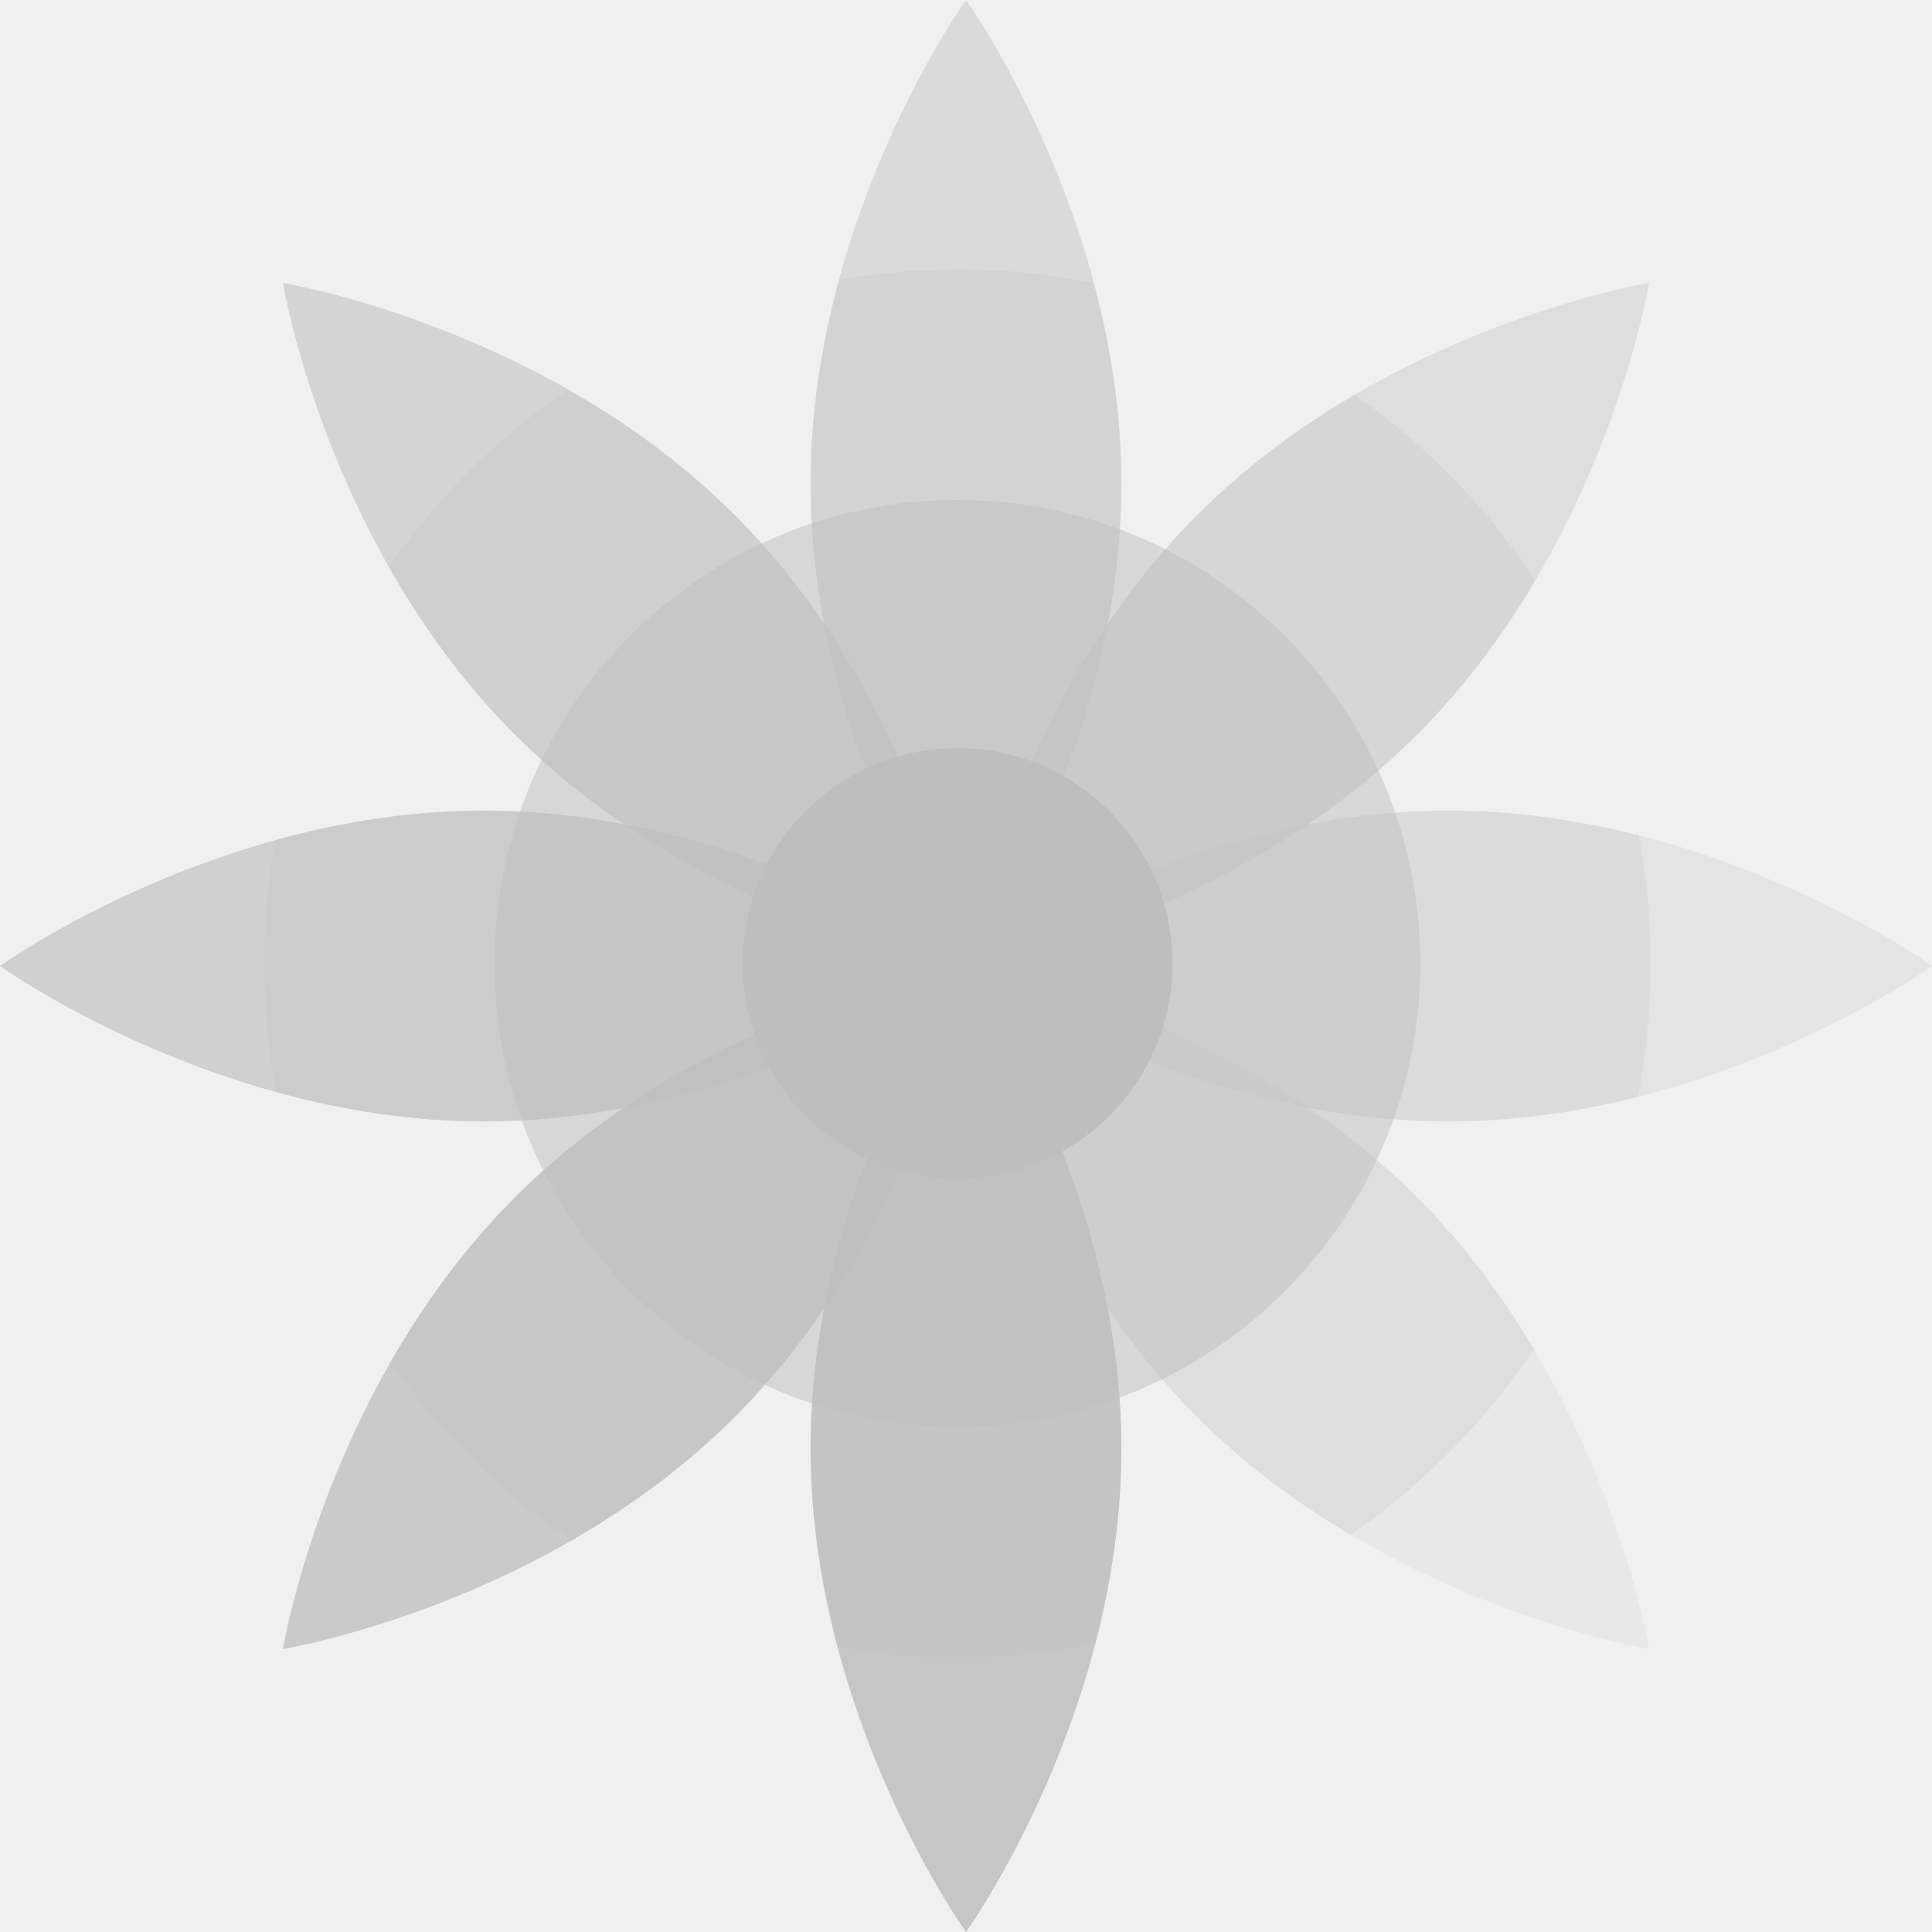
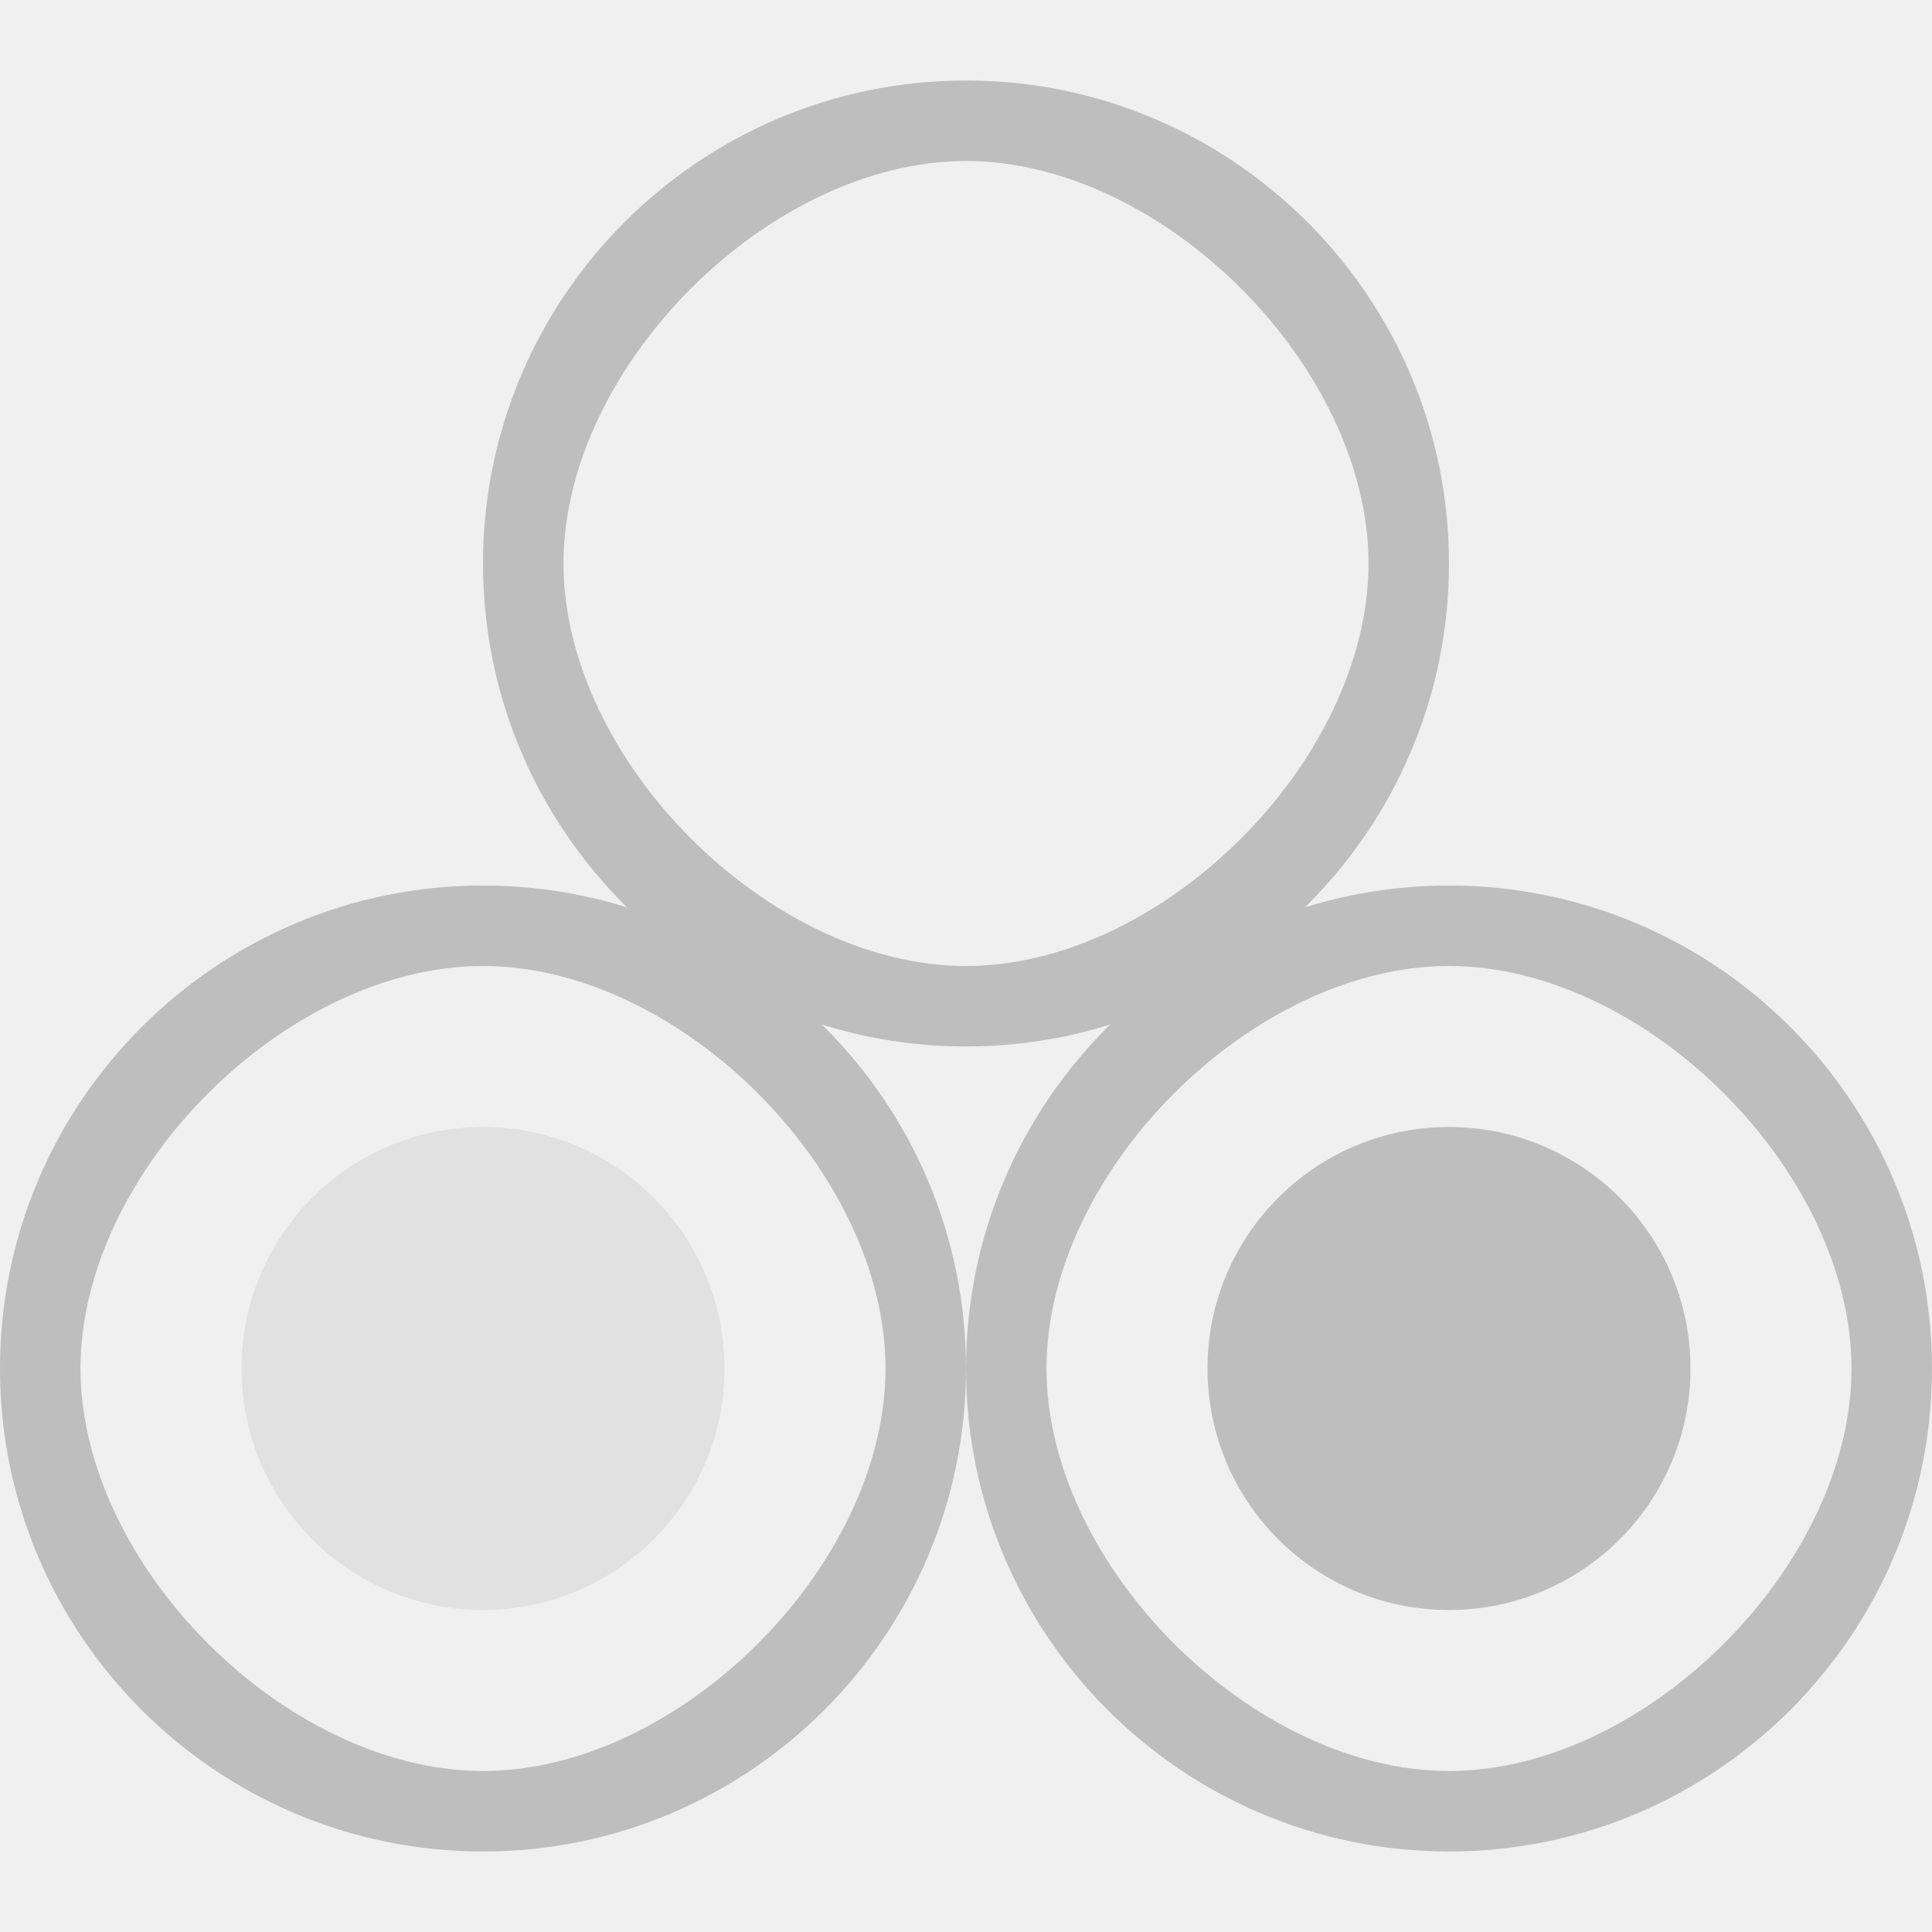
- <svg xmlns="http://www.w3.org/2000/svg" width="24" height="24" id="svg11300" version="1.0" style="display:inline;enable-background:new" viewBox="0 0 24 24">
-   <defs id="defs3">
-     <clipPath clipPathUnits="userSpaceOnUse" id="clipPath4169">
-       <path id="path4171" d="m 471.431,685.929 c 0,22.097 -12.842,40.01 -12.842,40.01 0,0 -12.842,-17.913 -12.842,-40.01 0,-22.097 12.842,-40.01 12.842,-40.01 0,0 12.842,17.913 12.842,40.01 z" style="color:#000000;display:inline;overflow:visible;visibility:visible;fill:#edd400;fill-opacity:1;fill-rule:evenodd;stroke:none;stroke-width:12;marker:none;enable-background:new" />
-     </clipPath>
-     <clipPath clipPathUnits="userSpaceOnUse" id="clipPath4145">
-       <path style="color:#000000;display:inline;overflow:visible;visibility:visible;fill:#3465a4;fill-opacity:1;fill-rule:evenodd;stroke:none;stroke-width:12;marker:none;enable-background:new" d="m 401.431,865.802 c 0,22.097 -12.842,40.01 -12.842,40.01 0,0 -12.842,-17.913 -12.842,-40.01 0,-22.097 12.842,-40.01 12.842,-40.01 0,0 12.842,17.913 12.842,40.01 z" id="path4147" />
-     </clipPath>
-     <clipPath clipPathUnits="userSpaceOnUse" id="clipPath4181">
-       <path id="path4183" d="m 348.711,698.726 c -22.064,0 -39.951,-12.861 -39.951,-12.861 0,0 17.887,-12.861 39.951,-12.861 22.064,0 39.951,12.861 39.951,12.861 0,0 -17.887,12.861 -39.951,12.861 z" style="color:#000000;display:inline;overflow:visible;visibility:visible;fill:#ef2929;fill-opacity:1;fill-rule:evenodd;stroke:none;stroke-width:12;marker:none;enable-background:new" />
-     </clipPath>
-     <clipPath clipPathUnits="userSpaceOnUse" id="clipPath4197">
-       <path style="color:#000000;display:inline;overflow:visible;visibility:visible;fill:#75507b;fill-opacity:1;fill-rule:evenodd;stroke:none;stroke-width:12;marker:none;enable-background:new" d="m 299.471,763.199 c -15.602,15.625 -37.33,19.197 -37.33,19.197 0,0 3.567,-21.76 19.169,-37.385 15.602,-15.625 37.33,-19.197 37.33,-19.197 0,0 -3.567,21.76 -19.169,37.385 z" id="path4199" />
-     </clipPath>
-     <clipPath clipPathUnits="userSpaceOnUse" id="clipPath4133">
-       <path style="color:#000000;display:inline;overflow:visible;visibility:visible;fill:#65c808;fill-opacity:1;fill-rule:evenodd;stroke:none;stroke-width:12;marker:none;enable-background:new" d="m 538.467,738.726 c -22.064,0 -39.951,-12.861 -39.951,-12.861 0,0 17.887,-12.861 39.951,-12.861 22.064,0 39.951,12.861 39.951,12.861 0,0 -17.887,12.861 -39.951,12.861 z" id="path4135" />
-     </clipPath>
-     <clipPath clipPathUnits="userSpaceOnUse" id="clipPath4071">
-       <path id="path4073" d="m 515.867,706.72 c -15.602,15.625 -37.33,19.197 -37.33,19.197 0,0 3.567,-21.76 19.169,-37.385 15.602,-15.625 37.33,-19.197 37.33,-19.197 0,0 -3.567,21.76 -19.169,37.385 z" style="color:#000000;display:inline;overflow:visible;visibility:visible;fill:#afea2c;fill-opacity:1;fill-rule:evenodd;stroke:none;stroke-width:12;marker:none;enable-background:new" />
-     </clipPath>
-     <clipPath clipPathUnits="userSpaceOnUse" id="clipPath4083">
-       <path id="path4085" d="m 515.867,745.011 c 15.602,15.625 19.169,37.385 19.169,37.385 0,0 -21.729,-3.572 -37.33,-19.197 -15.602,-15.625 -19.169,-37.385 -19.169,-37.385 0,0 21.729,3.572 37.33,19.197 z" style="color:#000000;display:inline;overflow:visible;visibility:visible;fill:#729fcf;fill-opacity:1;fill-rule:evenodd;stroke:none;stroke-width:12;marker:none;enable-background:new" />
-     </clipPath>
-     <clipPath clipPathUnits="userSpaceOnUse" id="clipPath4157">
-       <path style="color:#000000;display:inline;overflow:visible;visibility:visible;fill:#f57900;fill-opacity:1;fill-rule:evenodd;stroke:none;stroke-width:12;marker:none;enable-background:new" d="m 269.471,688.532 c 15.602,15.625 19.169,37.385 19.169,37.385 0,0 -21.729,-3.572 -37.33,-19.197 -15.602,-15.625 -19.169,-37.385 -19.169,-37.385 0,0 21.729,3.572 37.33,19.197 z" id="path4159" />
-     </clipPath>
+ <svg xmlns="http://www.w3.org/2000/svg" xmlns:ns1="http://www.openswatchbook.org/uri/2009/osb" xmlns:xlink="http://www.w3.org/1999/xlink" viewBox="0 0 24 24" id="svg7384" height="24" width="24" version="1.1">
+   <defs id="defs7386">
+     <linearGradient gradientTransform="matrix(0.3468259,0,0,0.3062089,-119.3069,780.9692)" ns1:paint="solid" id="linearGradient19282-4">
+       <stop id="stop19284-0" offset="0" style="stop-color:#bebebe;stop-opacity:1;" />
+     </linearGradient>
+     <linearGradient gradientTransform="matrix(1.305428,0,0,1.212183,1073.623,526.3521)" gradientUnits="userSpaceOnUse" y2="-7.555" x2="41.454" y1="-7.555" x1="36.858" id="linearGradient7504" xlink:href="#linearGradient19282-4" />
+     <linearGradient gradientTransform="matrix(1.502683,0,0,1.502683,1068.067,530.0056)" gradientUnits="userSpaceOnUse" y2="-7.931" x2="43.038" y1="-7.931" x1="35.052" id="linearGradient7506" xlink:href="#linearGradient19282-4" />
+     <linearGradient gradientTransform="matrix(1.082706,0,0,1.2,1086.1,526.1935)" gradientUnits="userSpaceOnUse" y2="-7.5" x2="49.542" y1="-7.5" x1="44" id="linearGradient7509" xlink:href="#linearGradient19282-4" />
+     <linearGradient gradientTransform="matrix(1.502683,0,0,1.502683,1080.067,530.0056)" gradientUnits="userSpaceOnUse" y2="-7.931" x2="43.038" y1="-7.931" x1="35.052" id="linearGradient7506-4" xlink:href="#linearGradient19282-4" />
+     <linearGradient gradientTransform="matrix(1.502683,0,0,1.502683,1074.067,520.0056)" gradientUnits="userSpaceOnUse" y2="-7.931" x2="43.038" y1="-7.931" x1="35.052" id="linearGradient7506-7" xlink:href="#linearGradient19282-4" />
  </defs>
-   <g id="layer1" style="display:inline" transform="translate(-30.40712,-253.7175)">
-     <g id="layer6" style="display:none">
-       <rect y="49.996" x="296.062" height="48" width="48" id="rect6284" style="display:inline;overflow:visible;visibility:visible;fill:#eeeeec;fill-opacity:1;fill-rule:nonzero;stroke:none;stroke-width:2;marker:none;enable-background:accumulate" />
-       <rect style="display:inline;overflow:visible;visibility:visible;fill:#eeeeec;fill-opacity:1;fill-rule:nonzero;stroke:none;stroke-width:2;marker:none;enable-background:accumulate" id="rect6592" width="32" height="32" x="303" y="125.996" />
-       <rect style="display:inline;overflow:visible;visibility:visible;fill:#ffffff;fill-opacity:1;fill-rule:nonzero;stroke:none;stroke-width:2;marker:none;enable-background:accumulate" id="rect8104" width="24" height="24" x="302" y="176" />
-       <rect y="177.059" x="303" height="22" width="22" id="rect6749" style="display:inline;overflow:visible;visibility:visible;fill:#eeeeec;fill-opacity:1;fill-rule:nonzero;stroke:none;stroke-width:2;marker:none;enable-background:accumulate" />
-       <rect style="display:inline;overflow:visible;visibility:visible;fill:#eeeeec;fill-opacity:1;fill-rule:nonzero;stroke:none;stroke-width:2;marker:none;enable-background:accumulate" id="rect6833" width="16" height="16" x="303" y="219" />
-       <rect y="31.996" x="16.062" height="256" width="256" id="rect3068" style="display:inline;overflow:visible;visibility:visible;fill:#eeeeec;fill-opacity:1;fill-rule:nonzero;stroke:none;stroke-width:2;marker:none;enable-background:accumulate" />
-       <text xml:space="preserve" style="font-style:normal;font-weight:normal;font-size:18.301px;font-family:'Bitstream Vera Sans';display:inline;fill:#000000;fill-opacity:1;stroke:none;enable-background:new" x="20.971" y="21.514" id="context">
-         <tspan id="tspan2716" x="20.971" y="21.514">apps</tspan>
-       </text>
-       <text id="text3021" y="21.514" x="191.971" style="font-style:normal;font-variant:normal;font-weight:bold;font-stretch:normal;font-size:18.301px;line-height:125%;font-family:'Droid Sans';-inkscape-font-specification:'Droid Sans Bold';text-align:start;writing-mode:lr-tb;text-anchor:start;display:inline;fill:#000000;fill-opacity:1;stroke:none;enable-background:new" xml:space="preserve">
-         <tspan y="21.514" x="191.971" id="tspan3023">gnome-color-manager</tspan>
-       </text>
+   <g id="g4331">
+     <g transform="matrix(1.5,0,0,1.5,-151.5,-415.5)" id="tfqwd" style="display:inline">
+       <rect style="color:#bebebe;display:inline;overflow:visible;visibility:visible;fill:none;stroke:none;stroke-width:1.781;marker:none;enable-background:new" id="rect8585" y="277" x="101" height="16" width="16" />
    </g>
-     <g id="layer8" style="display:inline" />
-     <g id="layer7" style="display:inline" />
-   </g>
-   <g id="g4017" transform="matrix(0.1208637,0,0,0.1206741,-4.719476,-6.95166)">
-     <path transform="matrix(1.243723,0,0,1.243854,-432.0241,-745.8225)" clip-path="url(#clipPath4169)" id="path4165" d="m 471.431,685.929 c 0,22.097 -12.842,40.01 -12.842,40.01 0,0 -12.842,-17.913 -12.842,-40.01 0,-22.097 12.842,-40.01 12.842,-40.01 0,0 12.842,17.913 12.842,40.01 z" style="color:#000000;display:inline;overflow:visible;visibility:visible;opacity:0.45;fill:#bebebe;fill-opacity:1;fill-rule:evenodd;stroke:#bebebe;stroke-width:12;stroke-opacity:1;marker:none;enable-background:new" />
-     <path transform="matrix(1.243723,0,0,1.243854,-344.9635,-870.2079)" clip-path="url(#clipPath4145)" style="color:#000000;display:inline;overflow:visible;visibility:visible;opacity:0.85;fill:#bebebe;fill-opacity:1;fill-rule:evenodd;stroke:#bebebe;stroke-width:12;stroke-opacity:1;marker:none;enable-background:new" d="m 401.431,865.802 c 0,22.097 -12.842,40.01 -12.842,40.01 0,0 -12.842,-17.913 -12.842,-40.01 0,-22.097 12.842,-40.01 12.842,-40.01 0,0 12.842,17.913 12.842,40.01 z" id="path4141" />
-     <path transform="matrix(1.243723,0,0,1.243854,-344.9635,-696.0683)" clip-path="url(#clipPath4181)" id="path4177" d="m 348.711,698.726 c -22.064,0 -39.951,-12.861 -39.951,-12.861 0,0 17.887,-12.861 39.951,-12.861 22.064,0 39.951,12.861 39.951,12.861 0,0 -17.887,12.861 -39.951,12.861 z" style="color:#000000;display:inline;overflow:visible;visibility:visible;opacity:0.65;fill:#bebebe;fill-opacity:1;fill-rule:evenodd;stroke:#bebebe;stroke-width:12;stroke-miterlimit:4;stroke-dasharray:none;stroke-opacity:1;marker:none;enable-background:new" />
-     <path transform="matrix(1.243723,0,0,1.243854,-257.9029,-745.8225)" clip-path="url(#clipPath4197)" style="color:#000000;display:inline;overflow:visible;visibility:visible;opacity:0.75;fill:#bebebe;fill-opacity:1;fill-rule:evenodd;stroke:#bebebe;stroke-width:12;stroke-opacity:1;marker:none;enable-background:new" d="m 299.471,763.199 c -15.602,15.625 -37.33,19.197 -37.33,19.197 0,0 3.567,-21.76 19.169,-37.385 15.602,-15.625 37.33,-19.197 37.33,-19.197 0,0 -3.567,21.76 -19.169,37.385 z" id="path4193" />
-     <path transform="matrix(1.243723,0,0,1.243854,-481.773,-745.8225)" clip-path="url(#clipPath4133)" style="color:#000000;display:inline;overflow:visible;visibility:visible;opacity:0.25;fill:#bebebe;fill-opacity:1;fill-rule:evenodd;stroke:#bebebe;stroke-width:12;stroke-opacity:1;marker:none;enable-background:new" d="m 538.467,738.726 c -22.064,0 -39.951,-12.861 -39.951,-12.861 0,0 17.887,-12.861 39.951,-12.861 22.064,0 39.951,12.861 39.951,12.861 0,0 -17.887,12.861 -39.951,12.861 z" id="path4129" />
-     <path transform="matrix(1.243723,0,0,1.243854,-456.8986,-745.8225)" clip-path="url(#clipPath4071)" id="path4067" d="m 515.867,706.72 c -15.602,15.625 -37.33,19.197 -37.33,19.197 0,0 3.567,-21.76 19.169,-37.385 15.602,-15.625 37.33,-19.197 37.33,-19.197 0,0 -3.567,21.76 -19.169,37.385 z" style="color:#000000;display:inline;overflow:visible;visibility:visible;opacity:0.35;fill:#bebebe;fill-opacity:1;fill-rule:evenodd;stroke:#bebebe;stroke-width:12;stroke-opacity:1;marker:none;enable-background:new" />
-     <path transform="matrix(1.243723,0,0,1.243854,-456.8986,-745.8225)" clip-path="url(#clipPath4083)" id="path4079" d="m 515.867,745.011 c 15.602,15.625 19.169,37.385 19.169,37.385 0,0 -21.729,-3.572 -37.33,-19.197 -15.602,-15.625 -19.169,-37.385 -19.169,-37.385 0,0 21.729,3.572 37.33,19.197 z" style="color:#000000;display:inline;overflow:visible;visibility:visible;opacity:0.15;fill:#bebebe;fill-opacity:1;fill-rule:evenodd;stroke:#bebebe;stroke-width:12;stroke-opacity:1;marker:none;enable-background:new" />
-     <path transform="matrix(1.243723,0,0,1.243854,-220.5912,-745.8225)" clip-path="url(#clipPath4157)" style="color:#000000;display:inline;overflow:visible;visibility:visible;opacity:0.55;fill:#bebebe;fill-opacity:1;fill-rule:evenodd;stroke:#bebebe;stroke-width:12;stroke-opacity:1;marker:none;enable-background:new" d="m 269.471,688.532 c 15.602,15.625 19.169,37.385 19.169,37.385 0,0 -21.729,-3.572 -37.33,-19.197 -15.602,-15.625 -19.169,-37.385 -19.169,-37.385 0,0 21.729,3.572 37.33,19.197 z" id="path4153" />
-     <circle id="path3705" style="color:#000000;display:inline;overflow:visible;visibility:visible;opacity:1;fill:#bebebe;fill-opacity:1;fill-rule:evenodd;stroke:none;stroke-width:1;marker:none;enable-background:new" transform="matrix(6.548018,0,0,6.566775,-1069.016,-4621.279)" cx="184.25" cy="727.612" r="3.375" />
-     <circle transform="matrix(14.09608,0,0,14.13646,-2459.746,-10129.072)" style="color:#000000;display:inline;overflow:visible;visibility:visible;opacity:0.5;fill:#bebebe;fill-opacity:1;fill-rule:evenodd;stroke:none;stroke-width:1;marker:none;enable-background:new" id="path3707" cx="184.25" cy="727.612" r="3.375" />
-     <path style="color:#000000;display:inline;overflow:visible;visibility:visible;opacity:0.25;fill:#bebebe;fill-opacity:1;fill-rule:evenodd;stroke:none;stroke-width:12;marker:none;enable-background:new" d="m 137.449,85.333 c -4.15,0 -8.2,0.38 -12.156,1.062 -1.728,6.375 -2.938,13.471 -2.938,20.969 0,5.04 0.529,9.915 1.406,14.5 -2.617,-3.864 -5.66,-7.686 -9.219,-11.25 -5.371,-5.38 -11.323,-9.6 -17.125,-12.906 -7.188,4.91 -13.431,11.101 -18.406,18.25 3.311,5.852 7.56,11.864 12.969,17.281 3.552,3.558 7.337,6.601 11.188,9.219 -4.567,-0.875 -9.418,-1.406 -14.438,-1.406 -7.658,0 -14.897,1.266 -21.375,3.062 -0.735,4.115 -1.156,8.361 -1.156,12.688 0,4.525 0.448,8.928 1.25,13.219 6.454,1.782 13.661,3.031 21.281,3.031 5.008,0 9.848,-0.535 14.406,-1.406 -3.839,2.613 -7.614,5.671 -11.156,9.219 -5.324,5.332 -9.524,11.236 -12.812,17 5.043,7.185 11.375,13.382 18.656,18.281 5.671,-3.27 11.475,-7.404 16.719,-12.656 3.559,-3.564 6.602,-7.386 9.219,-11.25 -0.877,4.585 -1.406,9.46 -1.406,14.5 0,7.276 1.135,14.178 2.781,20.406 4.005,0.701 8.107,1.094 12.312,1.094 4.843,0 9.585,-0.514 14.156,-1.438 1.596,-6.138 2.688,-12.921 2.688,-20.062 0,-5.04 -0.529,-9.915 -1.406,-14.5 2.617,3.864 5.659,7.685 9.219,11.25 4.949,4.956 10.384,8.944 15.75,12.125 7.417,-5.132 13.828,-11.613 18.844,-19.125 -3.161,-5.322 -7.1,-10.718 -12,-15.625 -3.542,-3.548 -7.348,-6.606 -11.188,-9.219 4.567,0.875 9.387,1.406 14.406,1.406 6.909,0 13.49,-1.013 19.469,-2.531 0.864,-4.447 1.312,-9.018 1.312,-13.719 0,-4.503 -0.424,-8.915 -1.219,-13.188 -6.004,-1.531 -12.616,-2.562 -19.562,-2.562 -5.042,0 -9.884,0.525 -14.469,1.406 3.858,-2.621 7.691,-5.654 11.25,-9.219 4.985,-4.993 8.968,-10.495 12.156,-15.906 -4.944,-7.47 -11.248,-13.953 -18.562,-19.094 -5.507,3.223 -11.104,7.284 -16.188,12.375 -3.559,3.565 -6.602,7.386 -9.219,11.25 0.877,-4.585 1.406,-9.46 1.406,-14.5 0,-7.363 -1.166,-14.339 -2.844,-20.625 -4.524,-0.903 -9.212,-1.406 -14,-1.406 z" id="path3906" />
+     <circle r="3" cy="17" cx="6" id="path14494" style="opacity:0.3;fill:url(#linearGradient7504);fill-opacity:1;stroke:none;stroke-width:1.258" />
+     <ellipse ry="3" rx="3" cy="17" cx="18" id="path14496" style="fill:url(#linearGradient7509);fill-opacity:1;stroke:none;stroke-width:1.14" />
+     <path id="path8591" d="M 6,11 C 2.69,11 0,13.69 0,17 0,20.31 2.69,23 6,23 9.31,23 12,20.31 12,17 c 0,-3.31 -2.69,-6 -6,-6 z m 0,1 C 8.444,12 11,14.556 11,17 11,19.444 8.444,22 6,22 3.556,22 1,19.444 1,17 1,14.556 3.556,12 6,12 Z" style="color:#000000;font-style:normal;font-variant:normal;font-weight:normal;font-stretch:normal;font-size:medium;line-height:normal;font-family:Sans;-inkscape-font-specification:Sans;text-indent:0;text-align:start;text-decoration:none;text-decoration-line:none;letter-spacing:normal;word-spacing:normal;text-transform:none;writing-mode:lr-tb;direction:ltr;baseline-shift:baseline;text-anchor:start;display:inline;overflow:visible;visibility:visible;fill:url(#linearGradient7506);fill-opacity:1;fill-rule:nonzero;stroke:none;stroke-width:3.237;marker:none;enable-background:new" />
+     <path id="path8591-0" d="m 18,11 c -3.31,0 -6,2.69 -6,6 C 12,20.31 14.69,23 18,23 c 3.31,0 6,-2.69 6,-6 0,-3.31 -2.69,-6 -6,-6 z M 18,12 c 2.444,0 5,2.556 5,5 C 23,19.444 20.444,22 18,22 15.556,22 13,19.444 13,17 13,14.556 15.556,12 18,12 Z" style="color:#000000;font-style:normal;font-variant:normal;font-weight:normal;font-stretch:normal;font-size:medium;line-height:normal;font-family:Sans;-inkscape-font-specification:Sans;text-indent:0;text-align:start;text-decoration:none;text-decoration-line:none;letter-spacing:normal;word-spacing:normal;text-transform:none;writing-mode:lr-tb;direction:ltr;baseline-shift:baseline;text-anchor:start;display:inline;overflow:visible;visibility:visible;fill:url(#linearGradient7506-4);fill-opacity:1;fill-rule:nonzero;stroke:none;stroke-width:3.237;marker:none;enable-background:new" />
+     <path id="path8591-1" d="m 12,1 c -3.31,0 -6,2.69 -6,6 C 6,10.31 8.69,13 12,13 c 3.31,0 6,-2.69 6,-6 0,-3.31 -2.69,-6 -6,-6 z M 12,2 c 2.444,0 5,2.556 5,5 C 17,9.444 14.444,12 12,12 9.556,12 7,9.444 7,7 7,4.556 9.556,2 12,2 Z" style="color:#000000;font-style:normal;font-variant:normal;font-weight:normal;font-stretch:normal;font-size:medium;line-height:normal;font-family:Sans;-inkscape-font-specification:Sans;text-indent:0;text-align:start;text-decoration:none;text-decoration-line:none;letter-spacing:normal;word-spacing:normal;text-transform:none;writing-mode:lr-tb;direction:ltr;baseline-shift:baseline;text-anchor:start;display:inline;overflow:visible;visibility:visible;fill:url(#linearGradient7506-7);fill-opacity:1;fill-rule:nonzero;stroke:none;stroke-width:3.237;marker:none;enable-background:new" />
  </g>
</svg>
